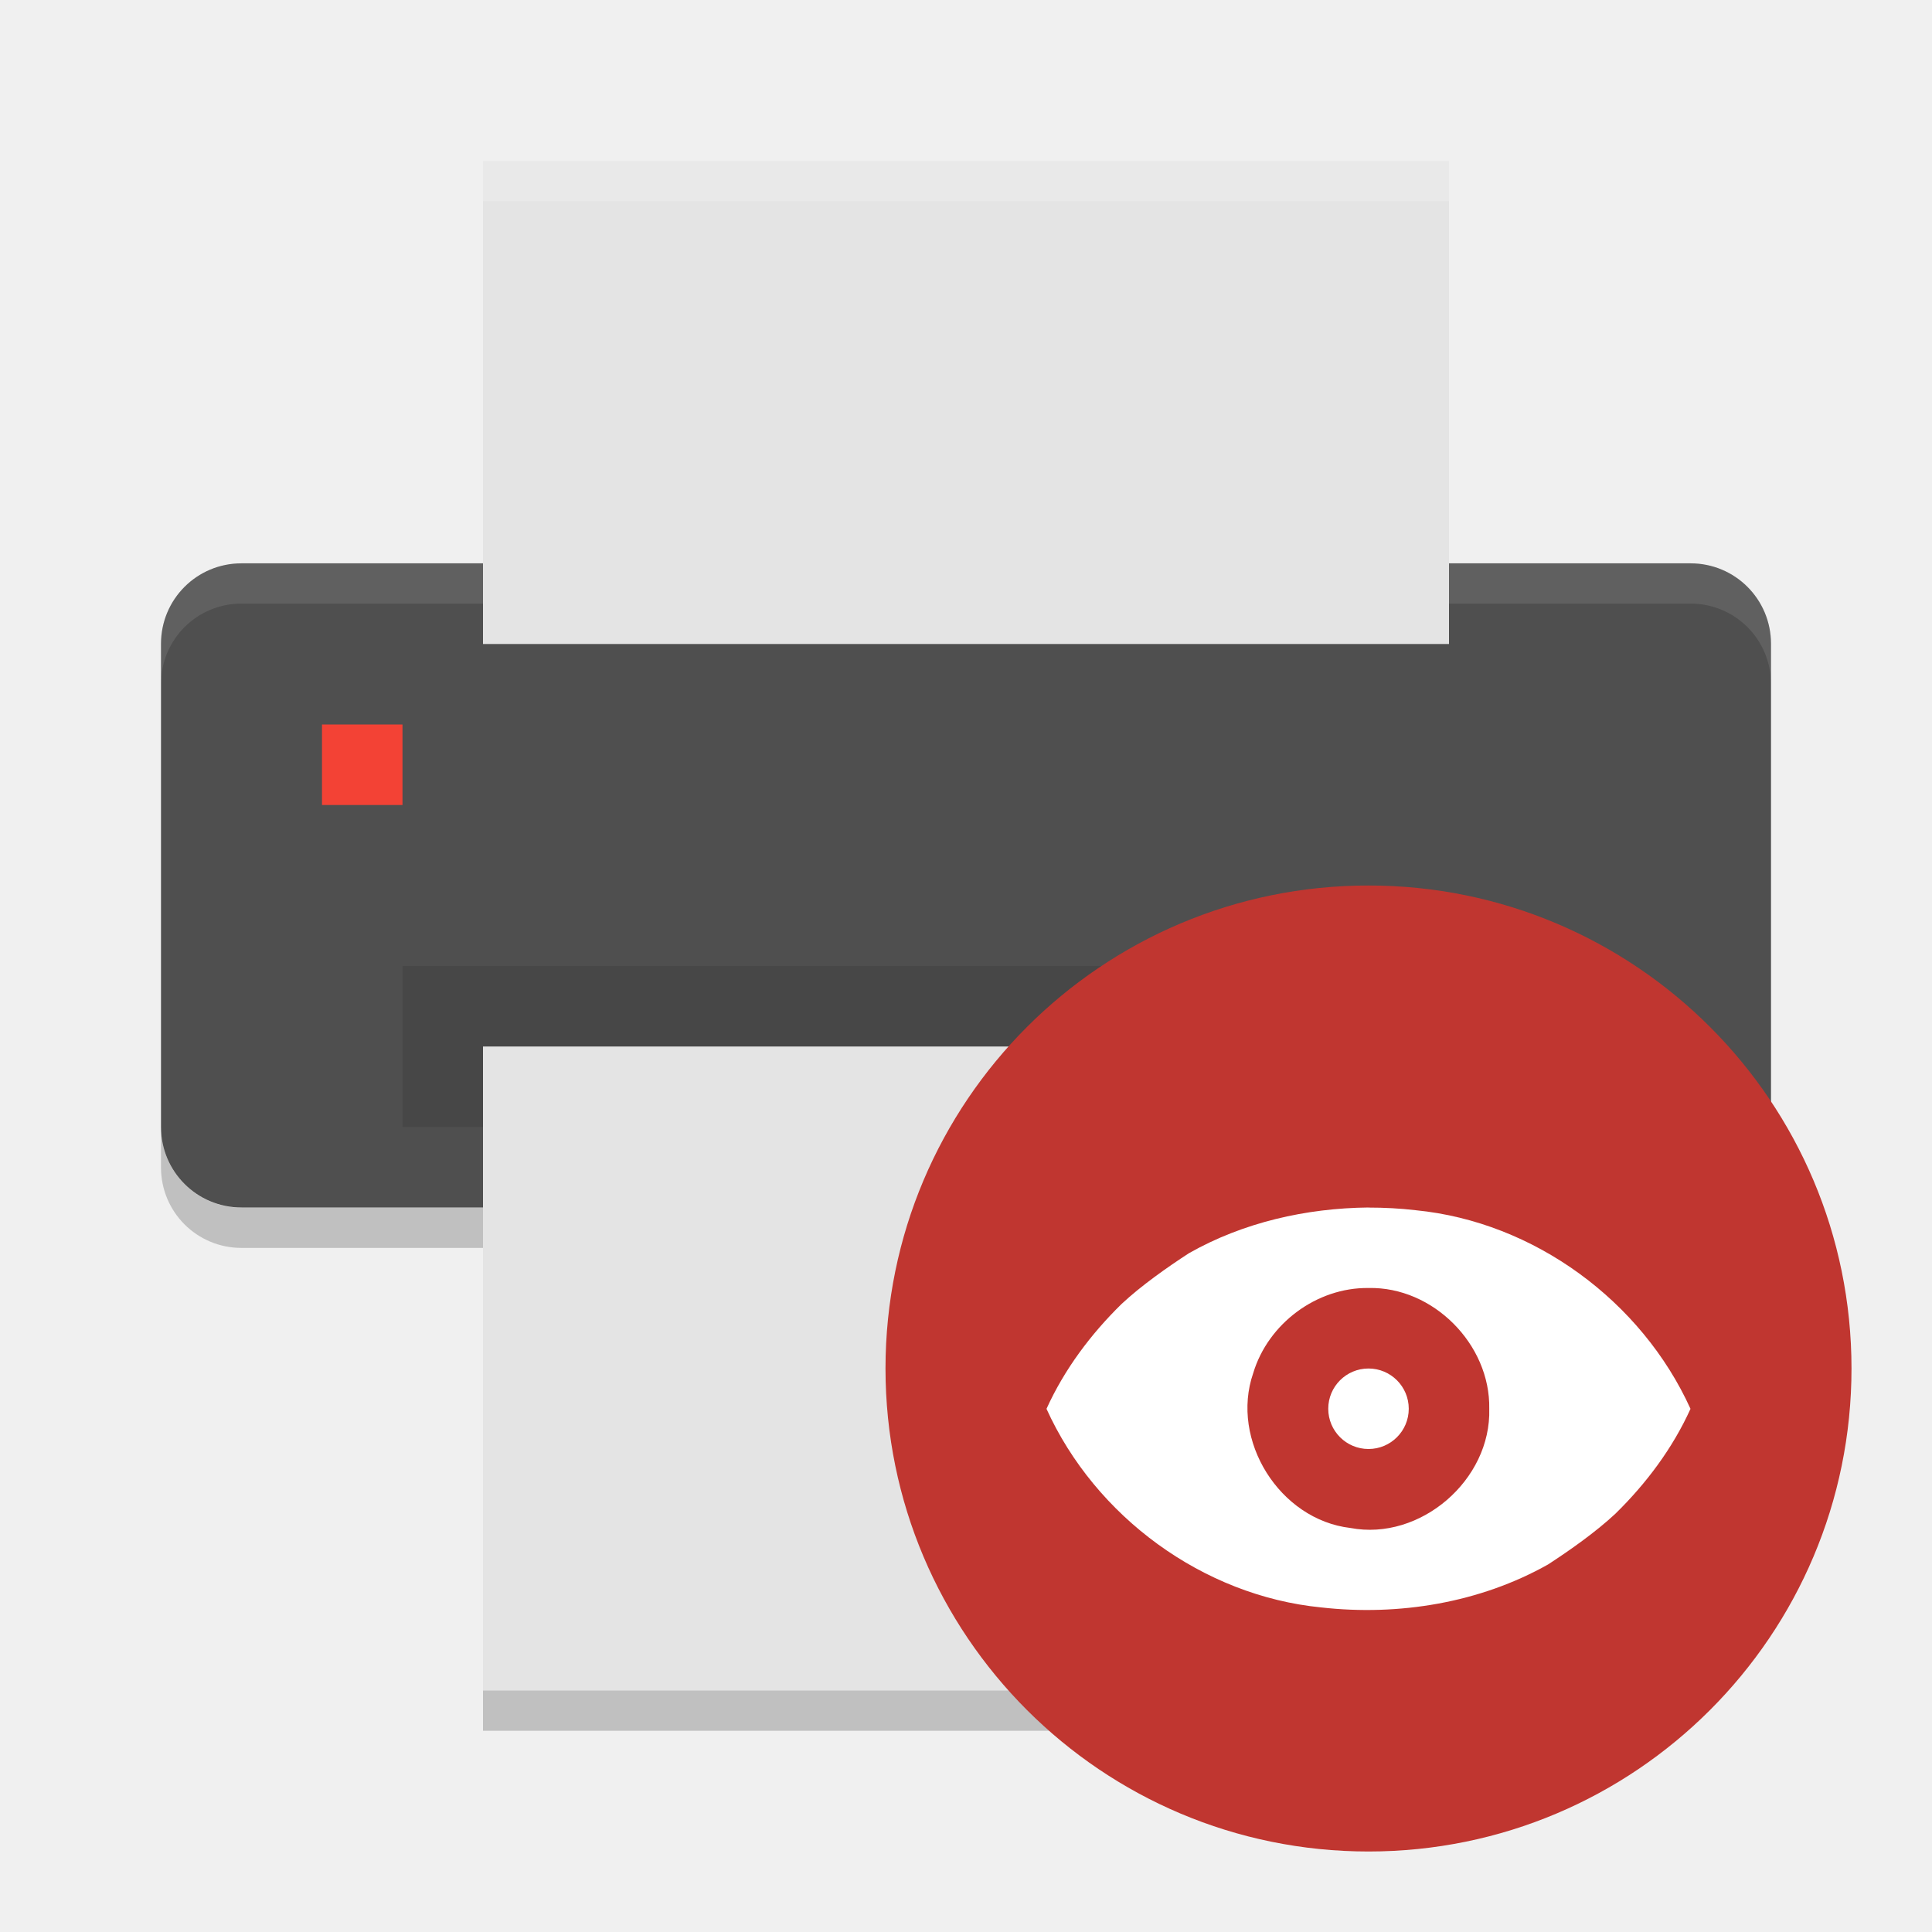
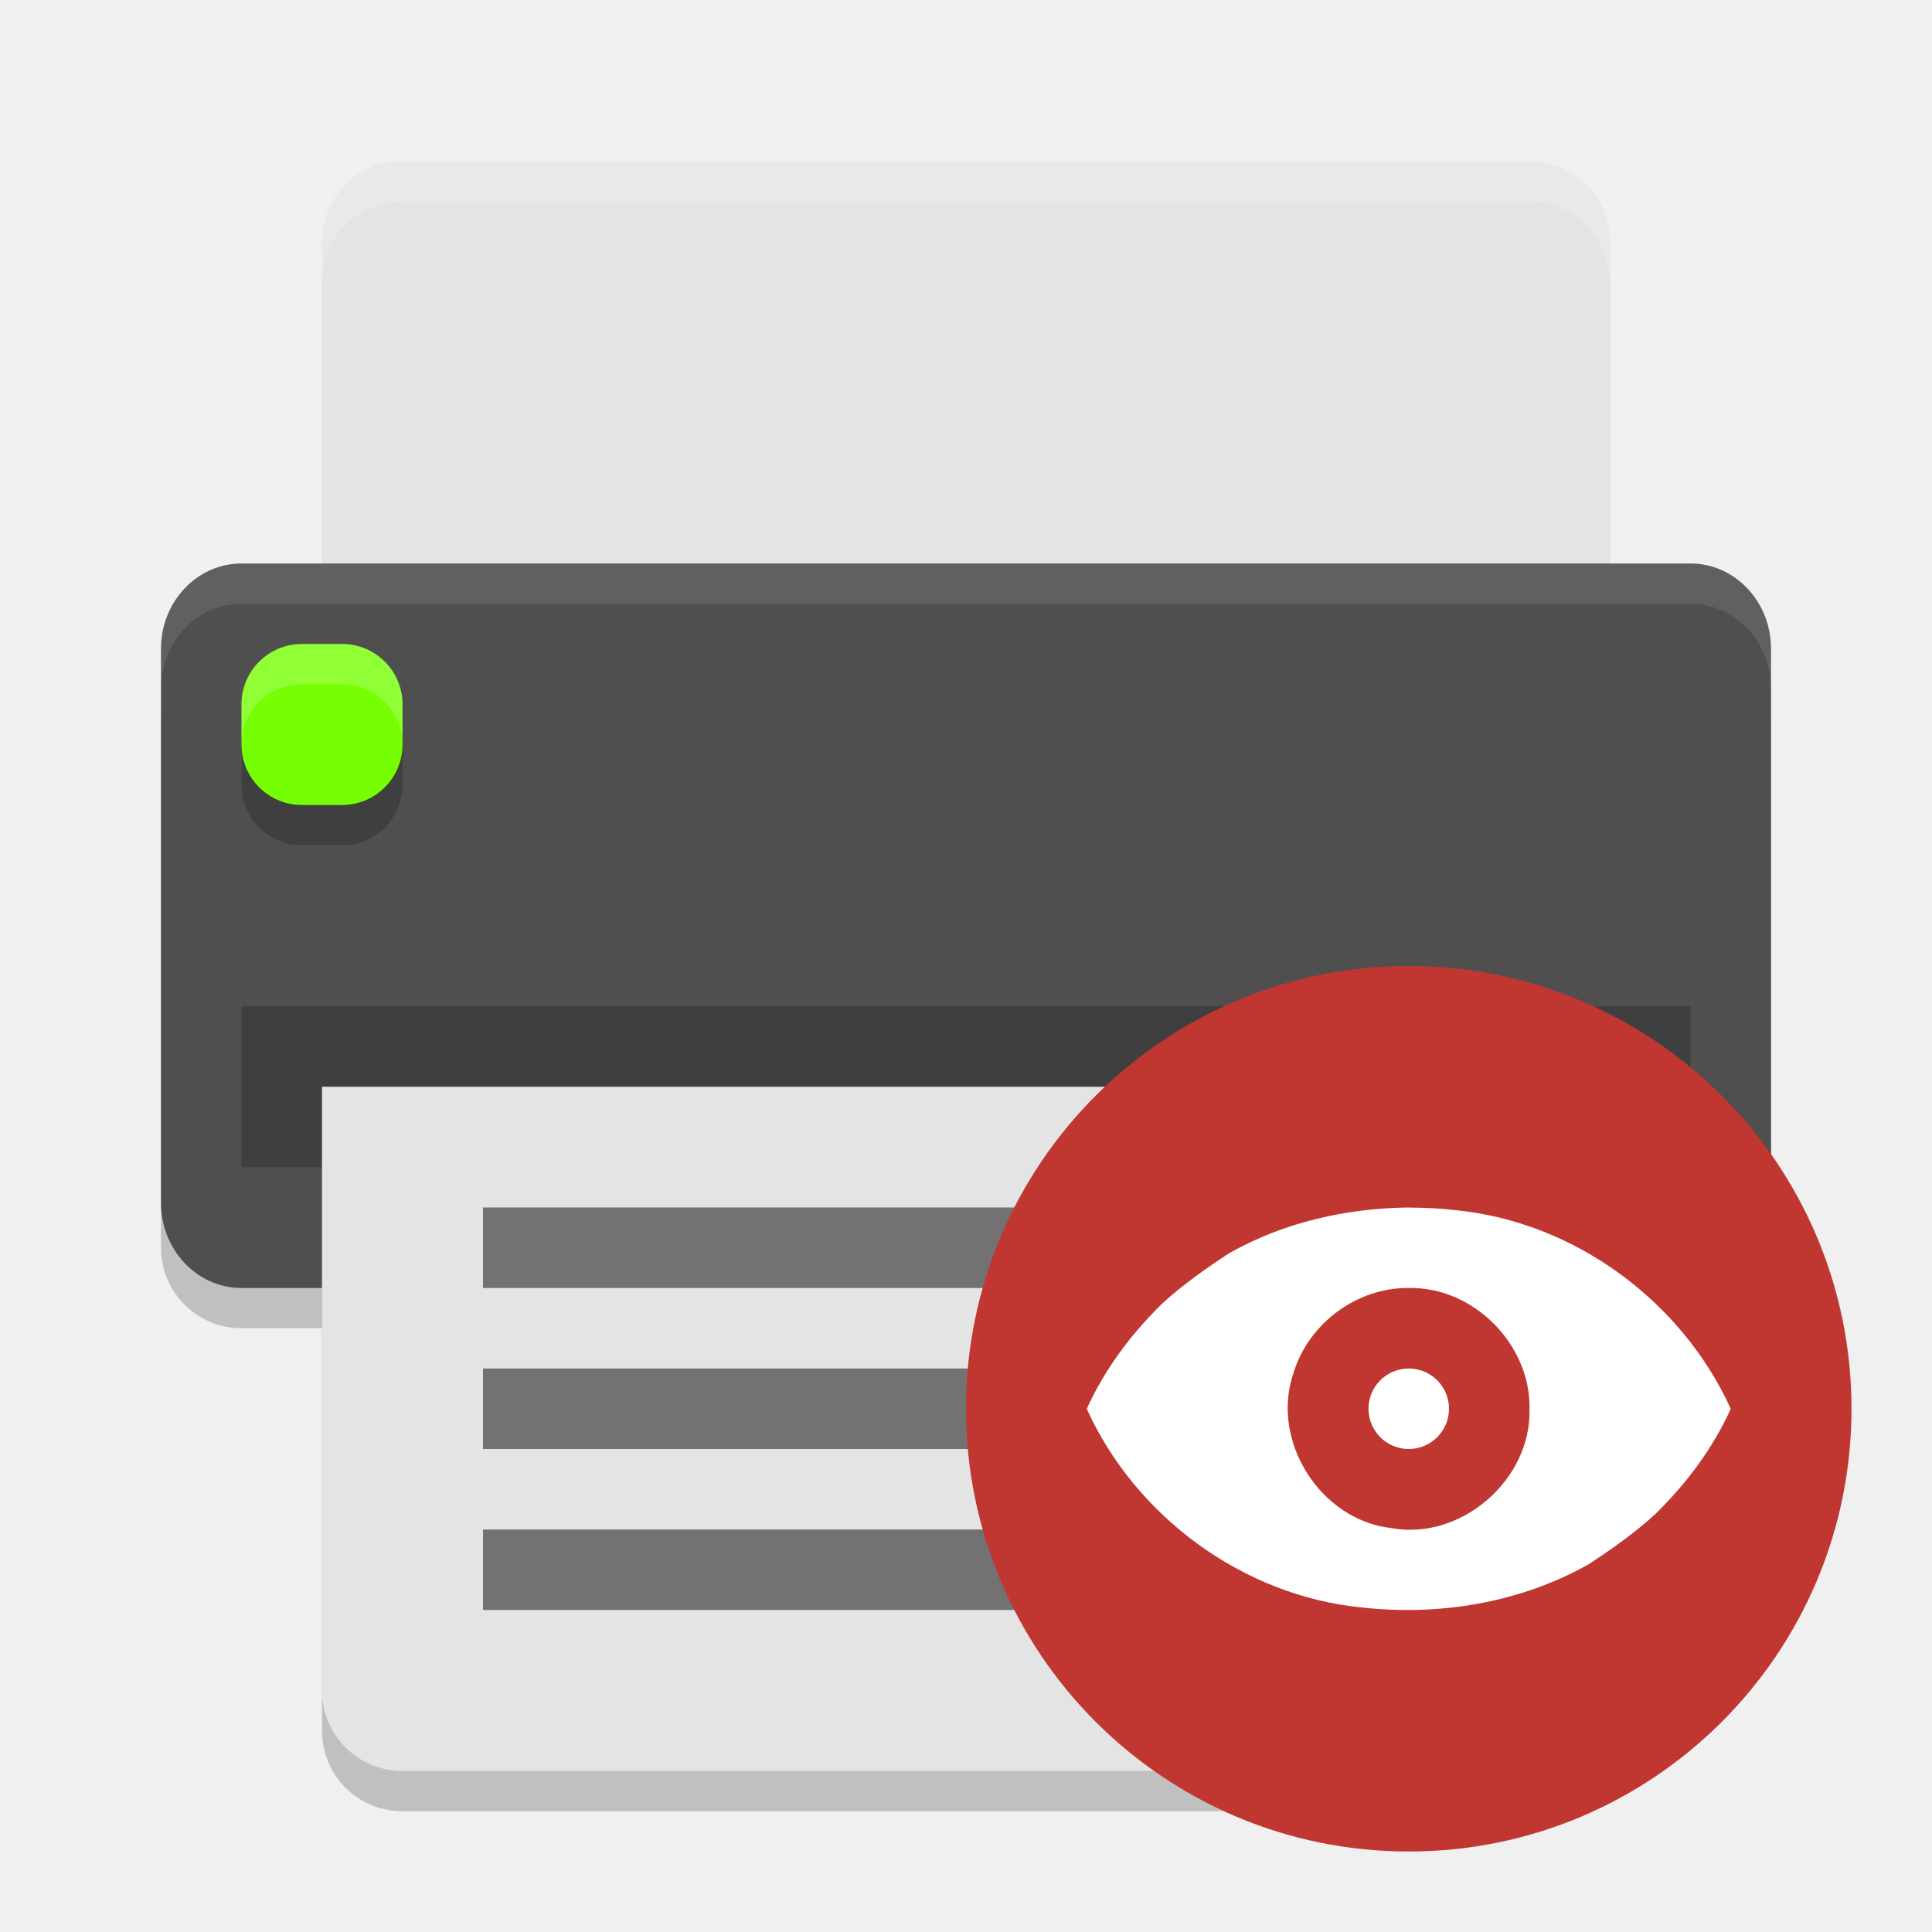
<svg xmlns="http://www.w3.org/2000/svg" width="24" height="24" version="1">
-   <g transform="translate(1,0)">
-     <path style="fill:#4f4f4f" d="m 21,14 0,-6.002 c 0,-0.554 -0.446,-1 -1,-1 l -18,0 c -0.554,0 -1,0.446 -1,1 L 1,14 c 0,0.554 0.446,1 1,1 l 18,0 c 0.554,0 1,-0.446 1,-1 z" />
-     <path style="opacity:0.1;fill:#ffffff" d="m 2,6.998 c -0.554,0 -1,0.446 -1,1 l 0,0.5 c 0,-0.554 0.446,-1 1,-1 l 18,0 c 0.554,0 1,0.446 1,1 l 0,-0.5 c 0,-0.554 -0.446,-1 -1,-1 l -18,0 z" />
-     <rect style="fill:#e4e4e4" width="6" height="12" x="-8" y="-17" rx="0" ry="0" transform="matrix(0,-1,-1,0,0,0)" />
-     <rect style="opacity:0.1" width="14" height="2" x="4" y="12" />
-     <rect style="fill:#e4e4e4" width="8" height="12" x="-21" y="-17" rx="0" ry="0" transform="matrix(0,-1,-1,0,0,0)" />
-     <path style="opacity:0.2" d="m 1,14.002 0,0.5 c 0,0.554 0.446,1 1,1 l 3,0 0,-0.5 -3,0 c -0.554,0 -1,-0.446 -1,-1 z m 20,0 c 0,0.554 -0.446,1 -1,1 l -3,0 0,0.5 3,0 c 0.554,0 1,-0.446 1,-1 z M 5,21 l 0,0.5 12,0 0,-0.5 z" />
-     <rect style="fill:#f34235" width="1" height="1" x="3" y="9" rx="0" ry="0" />
-     <path style="opacity:0.2;fill:#ffffff" d="M 5,2 5,2.5 17,2.5 17,2 5,2 Z" />
-   </g>
-   <path style="opacity:0.2" d="m 22,15.002 c 0,0.554 -0.446,1 -1,1 l -3,0 0,0.5 3,0 c 0.554,0 1,-0.446 1,-1 l 0,-0.5 z" />
-   <circle style="fill:#c03630" cx="17" cy="17" r="6" />
-   <path style="fill:#ffffff;fill-rule:evenodd" d="m 17,15 c -0.775,0.008 -1.556,0.185 -2.231,0.568 -0.269,0.175 -0.592,0.402 -0.836,0.63 -0.383,0.375 -0.711,0.813 -0.933,1.303 0.607,1.34 1.943,2.322 3.412,2.467 0.964,0.109 1.972,-0.057 2.819,-0.534 0.269,-0.175 0.592,-0.402 0.836,-0.63 0.383,-0.375 0.711,-0.813 0.933,-1.303 -0.608,-1.34 -1.943,-2.322 -3.412,-2.467 -0.195,-0.023 -0.392,-0.033 -0.588,-0.033 z m 0,1 c 0.803,-0.018 1.515,0.701 1.5,1.5 0.026,0.883 -0.855,1.646 -1.725,1.481 -0.879,-0.103 -1.496,-1.089 -1.207,-1.924 0.185,-0.615 0.788,-1.065 1.432,-1.057 z m 0,1 a 0.5,0.5 0 0 0 -0.5,0.5 0.5,0.5 0 0 0 0.5,0.5 0.5,0.5 0 0 0 0.5,-0.5 0.5,0.5 0 0 0 -0.5,-0.5 z" />
+   <rect width="8.5" height="20" x="-16.5" y="-22" rx="1" ry="1" transform="matrix(0,-1,-1,0,0,0)" style="opacity:0.2" />
+   <path d="m 4,14 0,7.5 c 0,0.554 0.446,1 1,1 l 14,0 c 0.554,0 1,-0.446 1,-1 L 20,14 4,14 Z" style="opacity:0.2" />
+   <path style="fill:#e4e4e4" d="M 5,2 C 4.446,2 4,2.446 4,3 L 4,9 20,9 20,3 C 20,2.446 19.554,2 19,2 L 5,2 Z" />
+   <rect style="fill:#4f4f4f" width="9" height="20" x="-16" y="-22" rx="1.059" ry="1" transform="matrix(0,-1,-1,0,0,0)" />
+   <rect width="18" height="2" x="3" y="12.5" style="opacity:0.2" />
+   <rect style="opacity:0.2" width="2" height="2" x="3" y="8.5" rx=".75" ry=".75" />
+   <rect width="2" height="2" x="3" y="8" rx=".75" ry=".75" style="fill:#76ff03" />
+   <path style="fill:#e4e4e4" d="M 4,13.5 4,21 c 0,0.554 0.446,1 1,1 l 14,0 c 0.554,0 1,-0.446 1,-1 l 0,-7.5 -16,0 z" />
+   <path style="opacity:0.2;fill:#ffffff" d="M 5,2 C 4.446,2 4,2.446 4,3 l 0,0.5 c 0,-0.554 0.446,-1 1,-1 l 14,0 c 0.554,0 1,0.446 1,1 L 20,3 C 20,2.446 19.554,2 19,2 L 5,2 Z" />
+   <rect width="10.5" height="1" x="6" y="19" style="opacity:0.5;fill-rule:evenodd" />
+   <rect width="8.5" height="1" x="6" y="17" style="opacity:0.5;fill-rule:evenodd" />
+   <rect style="opacity:0.5;fill-rule:evenodd" width="12" height="1" x="6" y="15" />
+   <path style="opacity:0.2;fill:#ffffff" d="m 3.75,8 c -0.415,0 -0.75,0.335 -0.75,0.75 l 0,0.5 c 0,-0.415 0.335,-0.75 0.75,-0.75 l 0.5,0 c 0.415,0 0.75,0.335 0.75,0.75 l 0,-0.5 c 0,-0.415 -0.335,-0.75 -0.75,-0.75 l -0.5,0 z" />
+   <path style="fill:#ffffff;opacity:0.1" d="M 3 7 C 2.446 7 2 7.472 2 8.059 L 2 8.559 C 2 7.972 2.446 7.5 3 7.5 L 21 7.5 C 21.554 7.5 22 7.972 22 8.559 L 22 8.059 C 22 7.472 21.554 7 21 7 L 3 7 z" />
+   <circle style="fill:#c03630" cx="17.5" cy="17.5" r="5.5" />
+   <path style="fill:#ffffff;fill-rule:evenodd" d="m 17.5,15 c -0.775,0.008 -1.556,0.185 -2.231,0.568 -0.269,0.175 -0.592,0.402 -0.836,0.63 -0.383,0.375 -0.711,0.813 -0.933,1.303 0.607,1.34 1.943,2.322 3.412,2.467 0.964,0.109 1.972,-0.057 2.819,-0.534 0.269,-0.175 0.592,-0.402 0.836,-0.63 0.383,-0.375 0.711,-0.813 0.933,-1.303 -0.608,-1.34 -1.943,-2.322 -3.412,-2.467 -0.195,-0.023 -0.392,-0.033 -0.588,-0.033 z m 0,1 c 0.803,-0.018 1.515,0.701 1.5,1.5 0.026,0.883 -0.855,1.646 -1.725,1.481 -0.879,-0.103 -1.496,-1.089 -1.207,-1.924 0.185,-0.615 0.788,-1.065 1.432,-1.057 z m 0,1 a 0.5,0.5 0 0 0 -0.5,0.5 0.5,0.5 0 0 0 0.5,0.5 0.5,0.5 0 0 0 0.5,-0.5 A 0.5,0.5 0 0 0 17.5,17 Z" />
</svg>
